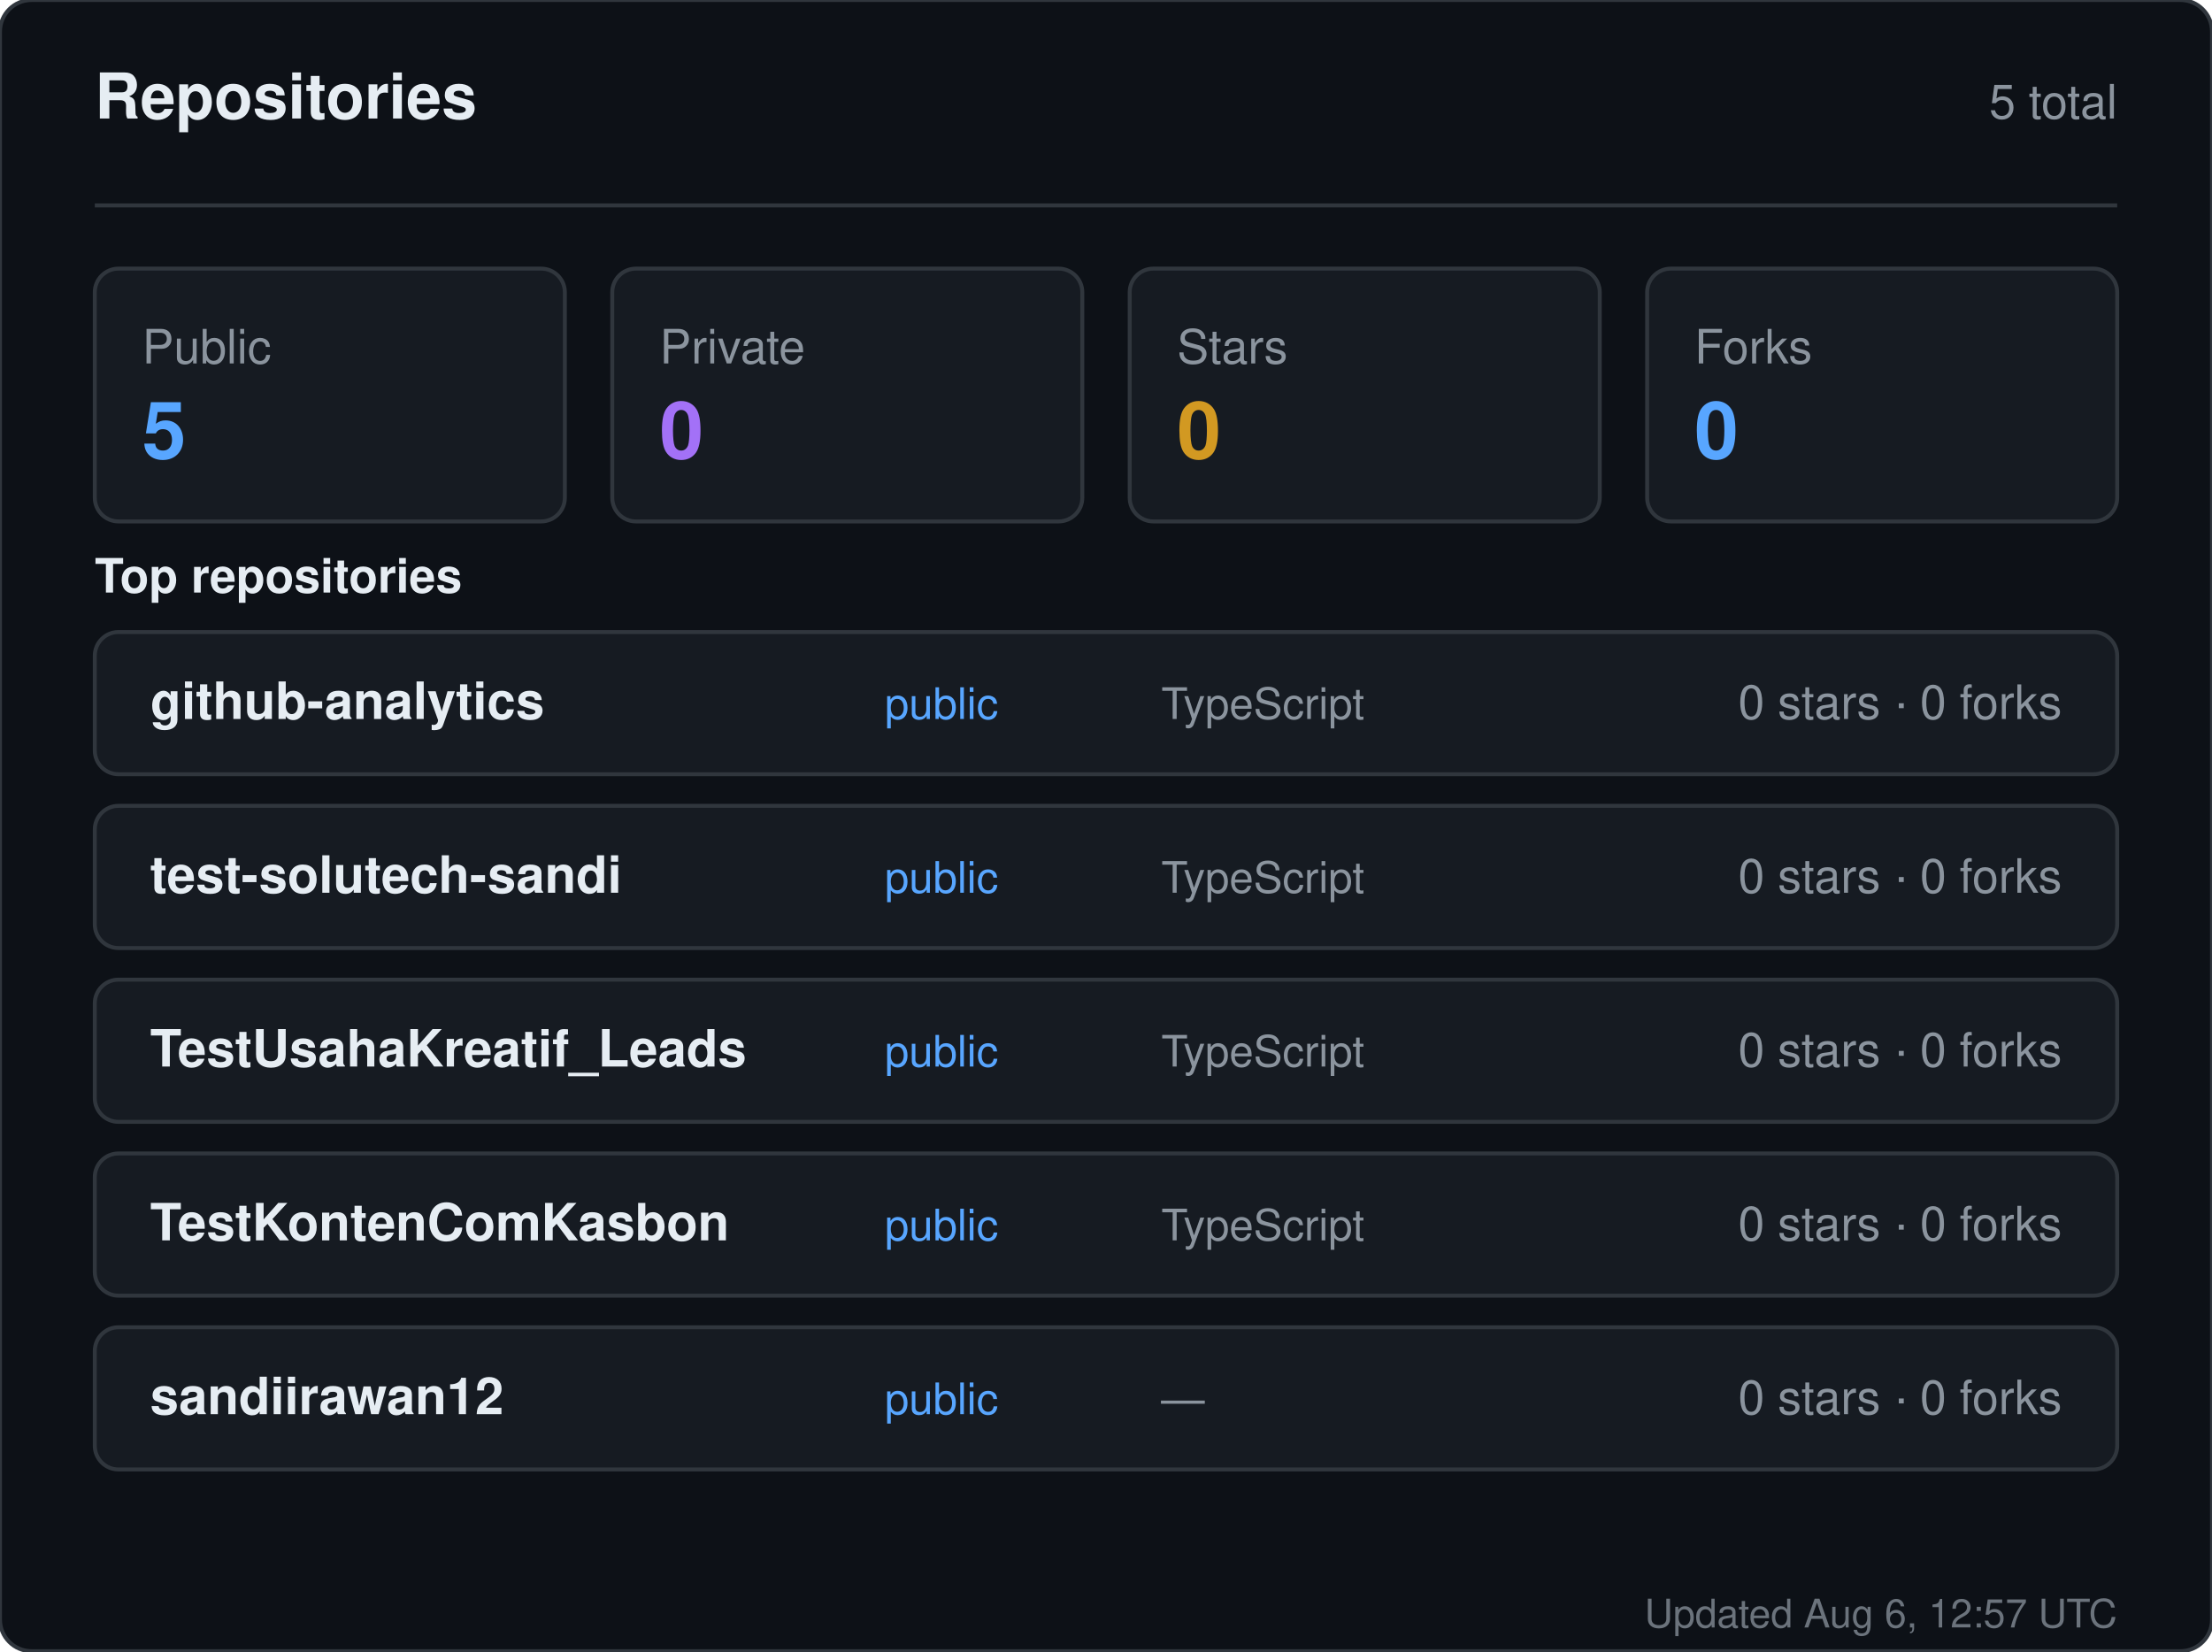
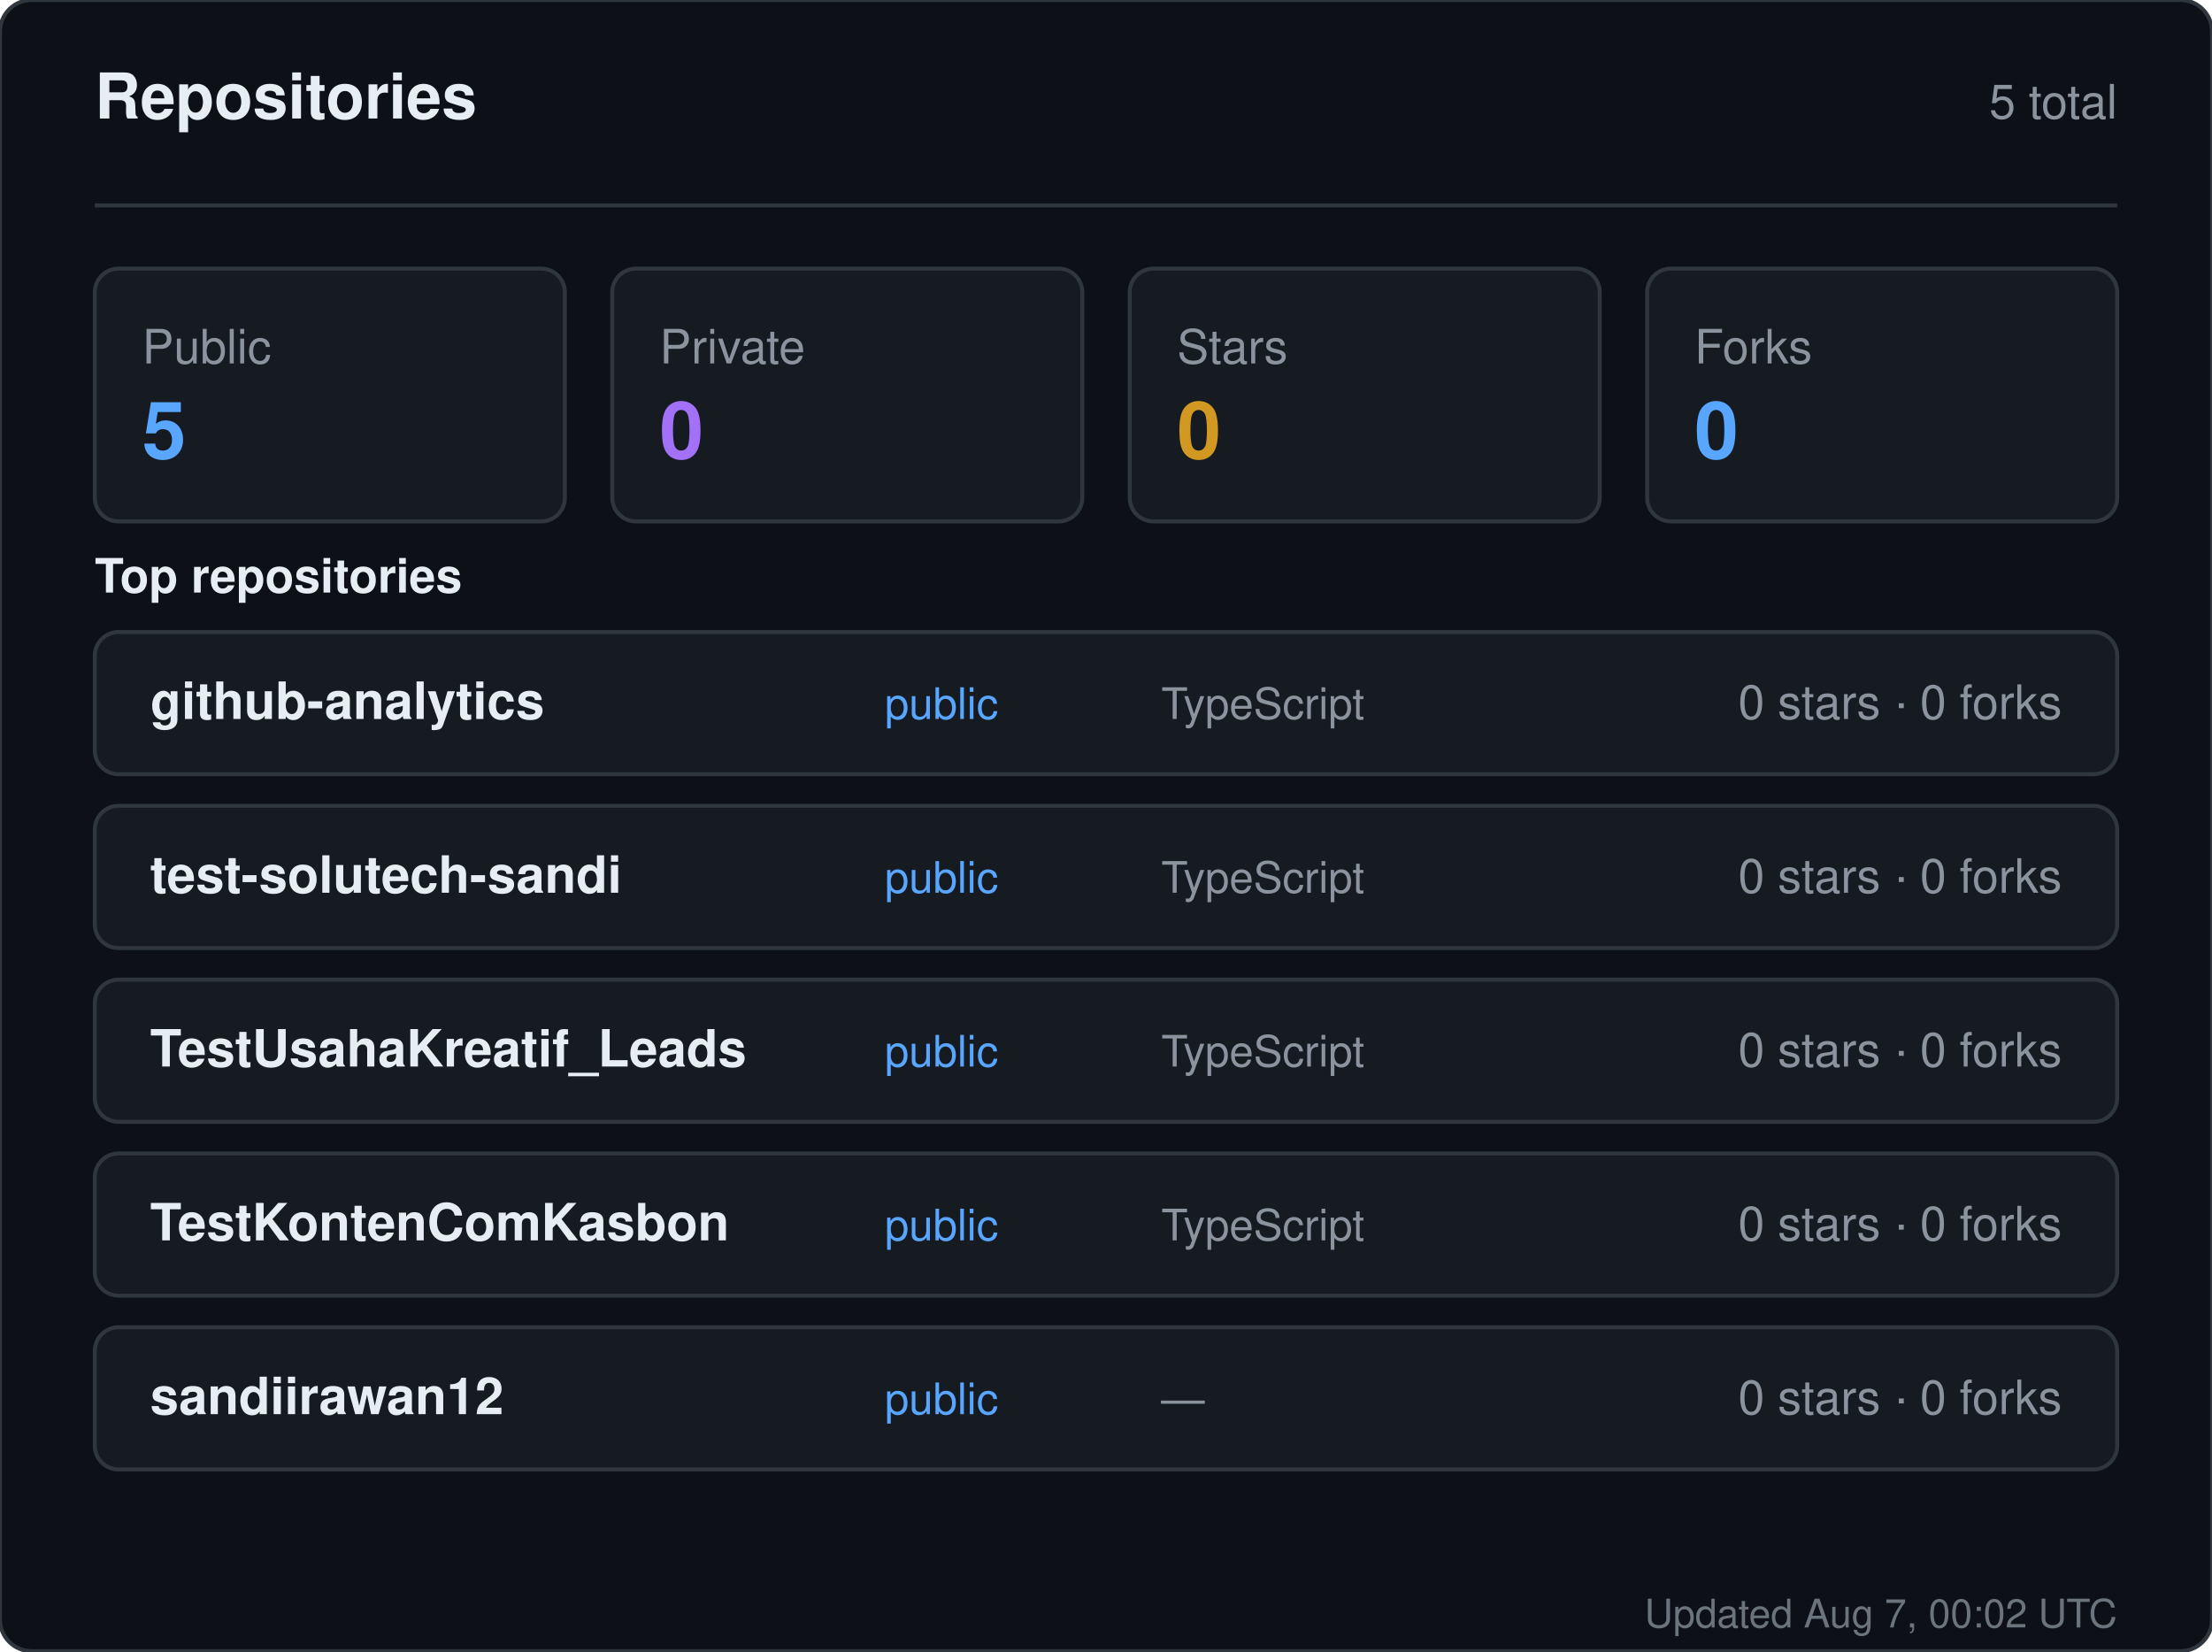
<svg xmlns="http://www.w3.org/2000/svg" width="560" height="418" viewBox="0 0 560 418" role="img" aria-label="Repositories for sandiirawan12">
  <rect width="560" height="418" rx="8" fill="#0d1117" stroke="#30363d" />
  <g font-family="-apple-system, BlinkMacSystemFont, Segoe UI, Helvetica, Arial, sans-serif">
    <text x="24" y="30" fill="#e6edf3" font-size="16" font-weight="700">Repositories</text>
    <text x="536" y="30" fill="#8b949e" font-size="12" text-anchor="end">5 total</text>
    <line x1="24" y1="52" x2="536" y2="52" stroke="#30363d" />
    <rect x="24" y="68" width="119" height="64" rx="6" fill="#161b22" stroke="#30363d" />
    <text x="36" y="92" fill="#8b949e" font-size="12">Public</text>
    <text x="36" y="116" fill="#58a6ff" font-size="20" font-weight="700">5</text>
    <rect x="155" y="68" width="119" height="64" rx="6" fill="#161b22" stroke="#30363d" />
    <text x="167" y="92" fill="#8b949e" font-size="12">Private</text>
    <text x="167" y="116" fill="#a371f7" font-size="20" font-weight="700">0</text>
    <rect x="286" y="68" width="119" height="64" rx="6" fill="#161b22" stroke="#30363d" />
    <text x="298" y="92" fill="#8b949e" font-size="12">Stars</text>
    <text x="298" y="116" fill="#d29922" font-size="20" font-weight="700">0</text>
    <rect x="417" y="68" width="119" height="64" rx="6" fill="#161b22" stroke="#30363d" />
    <text x="429" y="92" fill="#8b949e" font-size="12">Forks</text>
    <text x="429" y="116" fill="#58a6ff" font-size="20" font-weight="700">0</text>
    <text x="24" y="150" fill="#e6edf3" font-size="12" font-weight="600">Top repositories</text>
    <rect x="24" y="160" width="512" height="36" rx="6" fill="#161b22" stroke="#30363d" />
    <text x="38" y="182" fill="#e6edf3" font-size="13" font-weight="600">github-analytics</text>
    <text x="224" y="182" fill="#58a6ff" font-size="11">public</text>
    <text x="294" y="182" fill="#8b949e" font-size="11">TypeScript</text>
    <text x="522" y="182" fill="#8b949e" font-size="12" text-anchor="end">0 stars · 0 forks</text>
    <rect x="24" y="204" width="512" height="36" rx="6" fill="#161b22" stroke="#30363d" />
    <text x="38" y="226" fill="#e6edf3" font-size="13" font-weight="600">test-solutech-sandi</text>
    <text x="224" y="226" fill="#58a6ff" font-size="11">public</text>
    <text x="294" y="226" fill="#8b949e" font-size="11">TypeScript</text>
    <text x="522" y="226" fill="#8b949e" font-size="12" text-anchor="end">0 stars · 0 forks</text>
    <rect x="24" y="248" width="512" height="36" rx="6" fill="#161b22" stroke="#30363d" />
    <text x="38" y="270" fill="#e6edf3" font-size="13" font-weight="600">TestUsahaKreatif_Leads</text>
    <text x="224" y="270" fill="#58a6ff" font-size="11">public</text>
    <text x="294" y="270" fill="#8b949e" font-size="11">TypeScript</text>
    <text x="522" y="270" fill="#8b949e" font-size="12" text-anchor="end">0 stars · 0 forks</text>
    <rect x="24" y="292" width="512" height="36" rx="6" fill="#161b22" stroke="#30363d" />
    <text x="38" y="314" fill="#e6edf3" font-size="13" font-weight="600">TestKontenComKasbon</text>
    <text x="224" y="314" fill="#58a6ff" font-size="11">public</text>
    <text x="294" y="314" fill="#8b949e" font-size="11">TypeScript</text>
    <text x="522" y="314" fill="#8b949e" font-size="12" text-anchor="end">0 stars · 0 forks</text>
    <rect x="24" y="336" width="512" height="36" rx="6" fill="#161b22" stroke="#30363d" />
    <text x="38" y="358" fill="#e6edf3" font-size="13" font-weight="600">sandiirawan12</text>
    <text x="224" y="358" fill="#58a6ff" font-size="11">public</text>
    <text x="294" y="358" fill="#8b949e" font-size="11">—</text>
    <text x="522" y="358" fill="#8b949e" font-size="12" text-anchor="end">0 stars · 0 forks</text>
-     <text x="536" y="412" fill="#8b949e" font-size="10" text-anchor="end" opacity="0.75">Updated Aug 6, 12:57 UTC</text>
+     <text x="536" y="412" fill="#8b949e" font-size="10" text-anchor="end" opacity="0.75">Updated Aug 7, 00:02 UTC</text>
  </g>
</svg>
